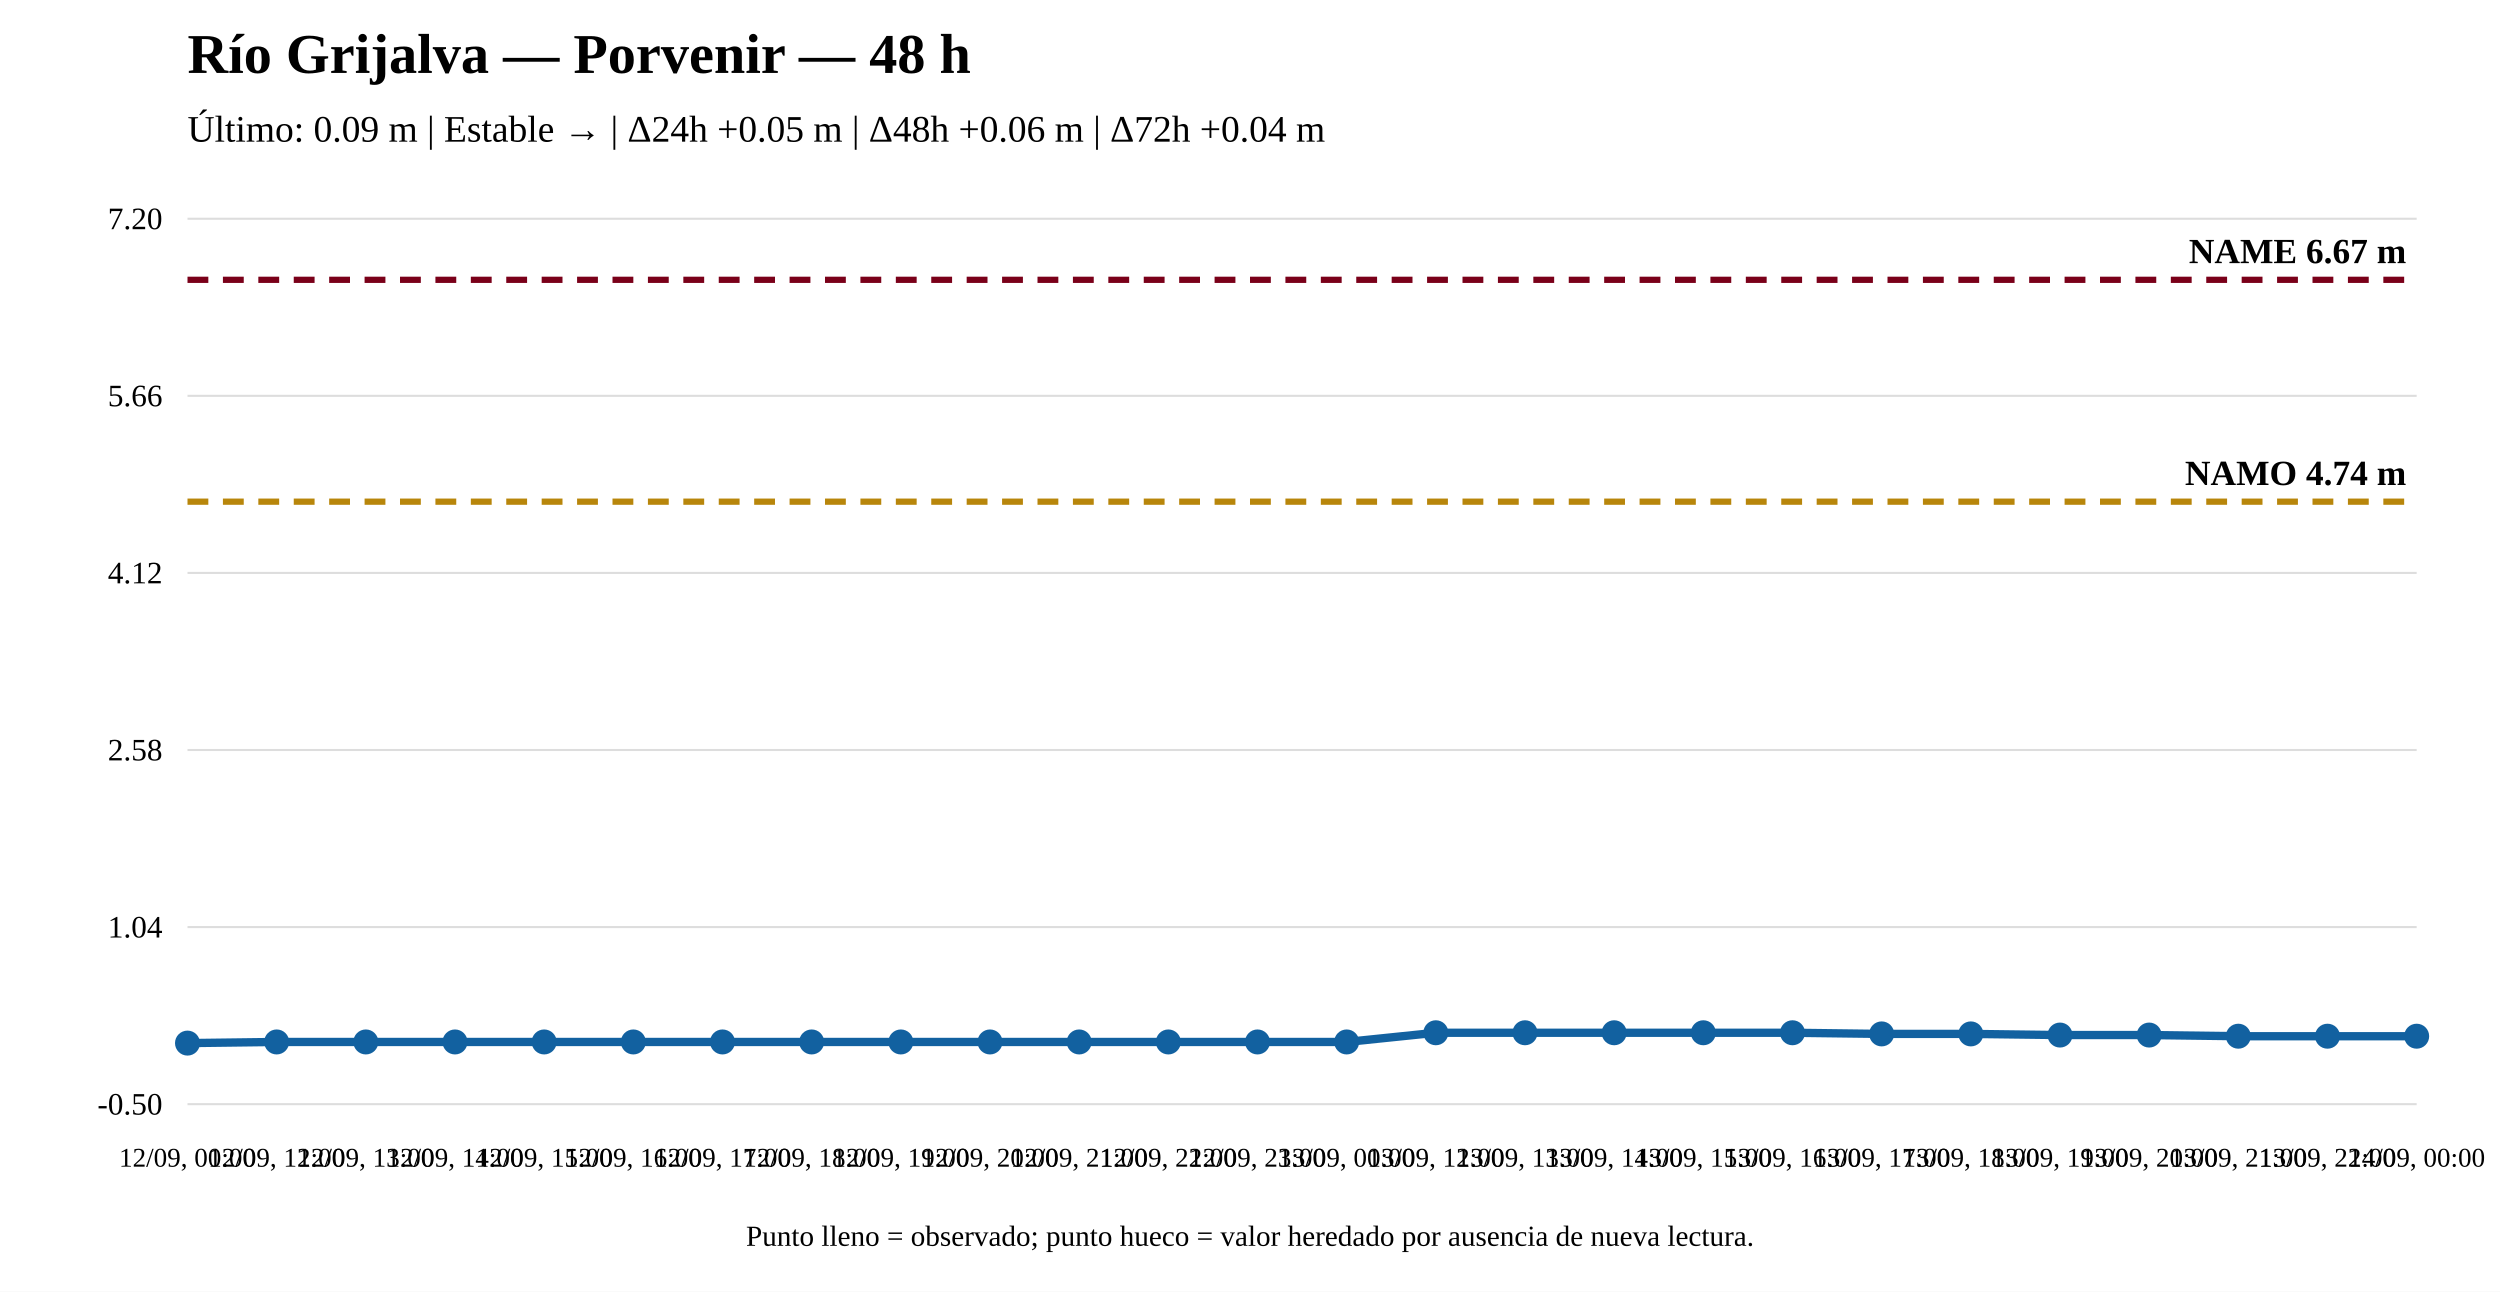
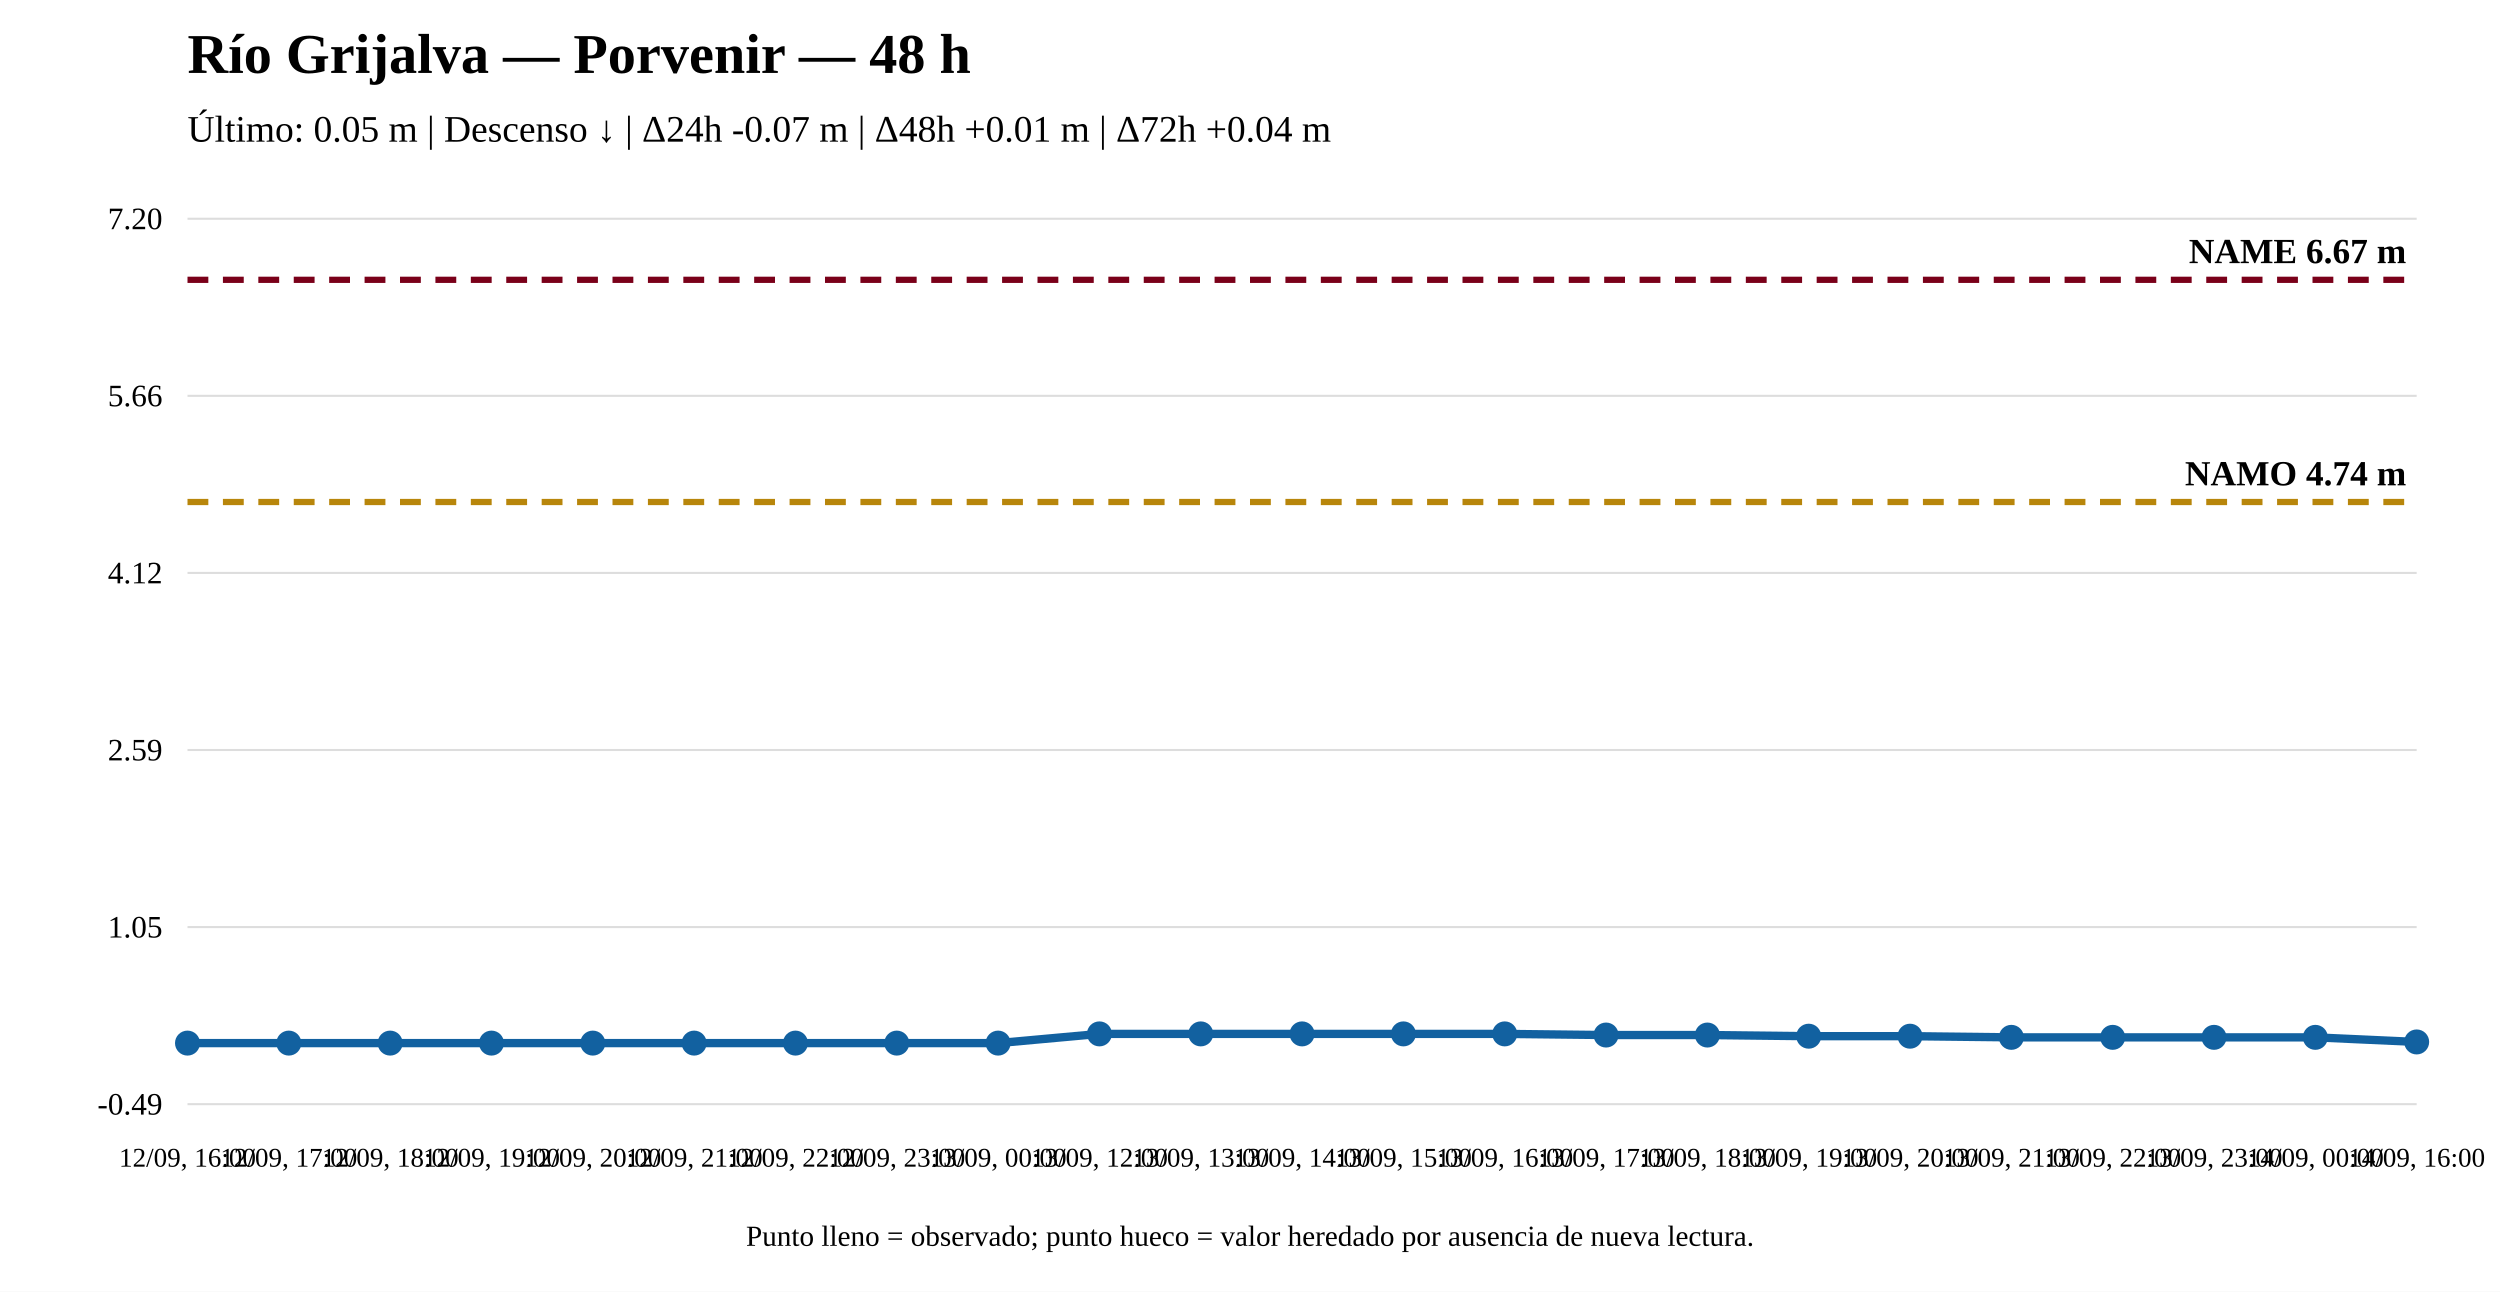
<svg xmlns="http://www.w3.org/2000/svg" width="1200" height="620" viewBox="0 0 1200 620">
  <rect width="100%" height="100%" fill="white" />
  <text x="90" y="35" font-size="27" font-weight="bold">Río Grijalva — Porvenir — 48 h</text>
-   <text x="90" y="68" font-size="18">Último: 0.09 m | Estable → | Δ24h +0.05 m | Δ48h +0.06 m | Δ72h +0.04 m</text>
+   <text x="90" y="68" font-size="18">Último: 0.05 m | Descenso ↓ | Δ24h -0.07 m | Δ48h +0.01 m | Δ72h +0.04 m</text>
  <line x1="90" y1="530" x2="1160" y2="530" stroke="#ddd" />
  <line x1="90" y1="445" x2="1160" y2="445" stroke="#ddd" />
  <line x1="90" y1="360" x2="1160" y2="360" stroke="#ddd" />
  <line x1="90" y1="275" x2="1160" y2="275" stroke="#ddd" />
  <line x1="90" y1="190" x2="1160" y2="190" stroke="#ddd" />
  <line x1="90" y1="105" x2="1160" y2="105" stroke="#ddd" />
-   <text x="78" y="535" text-anchor="end" font-size="15">-0.50</text>
-   <text x="78" y="450" text-anchor="end" font-size="15">1.04</text>
-   <text x="78" y="365" text-anchor="end" font-size="15">2.58</text>
+   <text x="78" y="535" text-anchor="end" font-size="15">-0.49</text>
+   <text x="78" y="450" text-anchor="end" font-size="15">1.05</text>
+   <text x="78" y="365" text-anchor="end" font-size="15">2.59</text>
  <text x="78" y="280" text-anchor="end" font-size="15">4.12</text>
  <text x="78" y="195" text-anchor="end" font-size="15">5.66</text>
  <text x="78" y="110" text-anchor="end" font-size="15">7.20</text>
-   <line x1="90" y1="240.803" x2="1160" y2="240.803" stroke="#b8860b" stroke-width="3" stroke-dasharray="10 7" />
-   <text x="1155" y="232.803" text-anchor="end" font-size="17" font-weight="bold">NAMO 4.74 m</text>
+   <line x1="90" y1="240.964" x2="1160" y2="240.964" stroke="#b8860b" stroke-width="3" stroke-dasharray="10 7" />
+   <text x="1155" y="232.964" text-anchor="end" font-size="17" font-weight="bold">NAMO 4.74 m</text>
  <line x1="90" y1="134.31" x2="1160" y2="134.31" stroke="#7a0019" stroke-width="3" stroke-dasharray="10 7" />
  <text x="1155" y="126.31" text-anchor="end" font-size="17" font-weight="bold">NAME 6.67 m</text>
-   <polyline fill="none" stroke="#1261a0" stroke-width="4" points="90,500.69 132.8,500.138 175.6,500.138 218.4,500.138 261.2,500.138 304,500.138 346.8,500.138 389.6,500.138 432.4,500.138 475.2,500.138 518,500.138 560.8,500.138 603.6,500.138 646.4,500.138 689.2,495.724 732,495.724 774.8,495.724 817.6,495.724 860.4,495.724 903.2,496.275 946,496.275 988.8,496.827 1031.6,496.827 1074.4,497.379 1117.2,497.379 1160,497.379" />
+   <polyline fill="none" stroke="#1261a0" stroke-width="4" points="90,500.69 138.636,500.69 187.273,500.69 235.909,500.69 284.545,500.69 333.182,500.69 381.818,500.69 430.455,500.69 479.091,500.69 527.727,496.269 576.364,496.269 625,496.269 673.636,496.269 722.273,496.269 770.909,496.821 819.545,496.821 868.182,497.374 916.818,497.374 965.455,497.927 1014.091,497.927 1062.727,497.927 1111.364,497.927 1160,500.137" />
  <circle cx="90" cy="500.69" r="5" fill="#1261a0" stroke="#1261a0" stroke-width="2" />
-   <circle cx="132.8" cy="500.138" r="5" fill="#1261a0" stroke="#1261a0" stroke-width="2" />
-   <circle cx="175.6" cy="500.138" r="5" fill="#1261a0" stroke="#1261a0" stroke-width="2" />
-   <circle cx="218.4" cy="500.138" r="5" fill="#1261a0" stroke="#1261a0" stroke-width="2" />
-   <circle cx="261.2" cy="500.138" r="5" fill="#1261a0" stroke="#1261a0" stroke-width="2" />
-   <circle cx="304" cy="500.138" r="5" fill="#1261a0" stroke="#1261a0" stroke-width="2" />
-   <circle cx="346.8" cy="500.138" r="5" fill="#1261a0" stroke="#1261a0" stroke-width="2" />
-   <circle cx="389.6" cy="500.138" r="5" fill="#1261a0" stroke="#1261a0" stroke-width="2" />
-   <circle cx="432.4" cy="500.138" r="5" fill="#1261a0" stroke="#1261a0" stroke-width="2" />
-   <circle cx="475.2" cy="500.138" r="5" fill="#1261a0" stroke="#1261a0" stroke-width="2" />
-   <circle cx="518" cy="500.138" r="5" fill="#1261a0" stroke="#1261a0" stroke-width="2" />
-   <circle cx="560.8" cy="500.138" r="5" fill="#1261a0" stroke="#1261a0" stroke-width="2" />
-   <circle cx="603.6" cy="500.138" r="5" fill="#1261a0" stroke="#1261a0" stroke-width="2" />
-   <circle cx="646.4" cy="500.138" r="5" fill="#1261a0" stroke="#1261a0" stroke-width="2" />
-   <circle cx="689.2" cy="495.724" r="5" fill="#1261a0" stroke="#1261a0" stroke-width="2" />
-   <circle cx="732" cy="495.724" r="5" fill="#1261a0" stroke="#1261a0" stroke-width="2" />
-   <circle cx="774.8" cy="495.724" r="5" fill="#1261a0" stroke="#1261a0" stroke-width="2" />
-   <circle cx="817.6" cy="495.724" r="5" fill="#1261a0" stroke="#1261a0" stroke-width="2" />
-   <circle cx="860.4" cy="495.724" r="5" fill="#1261a0" stroke="#1261a0" stroke-width="2" />
-   <circle cx="903.2" cy="496.275" r="5" fill="#1261a0" stroke="#1261a0" stroke-width="2" />
-   <circle cx="946" cy="496.275" r="5" fill="#1261a0" stroke="#1261a0" stroke-width="2" />
-   <circle cx="988.8" cy="496.827" r="5" fill="#1261a0" stroke="#1261a0" stroke-width="2" />
-   <circle cx="1031.6" cy="496.827" r="5" fill="#1261a0" stroke="#1261a0" stroke-width="2" />
-   <circle cx="1074.4" cy="497.379" r="5" fill="#1261a0" stroke="#1261a0" stroke-width="2" />
-   <circle cx="1117.2" cy="497.379" r="5" fill="#1261a0" stroke="#1261a0" stroke-width="2" />
-   <circle cx="1160" cy="497.379" r="5" fill="#1261a0" stroke="#1261a0" stroke-width="2" />
-   <text x="90" y="560" text-anchor="middle" font-size="13">12/09, 00:00</text>
-   <text x="132.8" y="560" text-anchor="middle" font-size="13">12/09, 12:00</text>
-   <text x="175.6" y="560" text-anchor="middle" font-size="13">12/09, 13:00</text>
-   <text x="218.4" y="560" text-anchor="middle" font-size="13">12/09, 14:00</text>
-   <text x="261.2" y="560" text-anchor="middle" font-size="13">12/09, 15:00</text>
-   <text x="304" y="560" text-anchor="middle" font-size="13">12/09, 16:00</text>
-   <text x="346.8" y="560" text-anchor="middle" font-size="13">12/09, 17:00</text>
-   <text x="389.6" y="560" text-anchor="middle" font-size="13">12/09, 18:00</text>
-   <text x="432.4" y="560" text-anchor="middle" font-size="13">12/09, 19:00</text>
-   <text x="475.2" y="560" text-anchor="middle" font-size="13">12/09, 20:00</text>
-   <text x="518" y="560" text-anchor="middle" font-size="13">12/09, 21:00</text>
-   <text x="560.8" y="560" text-anchor="middle" font-size="13">12/09, 22:00</text>
-   <text x="603.6" y="560" text-anchor="middle" font-size="13">12/09, 23:00</text>
-   <text x="646.4" y="560" text-anchor="middle" font-size="13">13/09, 00:00</text>
-   <text x="689.2" y="560" text-anchor="middle" font-size="13">13/09, 12:00</text>
-   <text x="732" y="560" text-anchor="middle" font-size="13">13/09, 13:00</text>
-   <text x="774.8" y="560" text-anchor="middle" font-size="13">13/09, 14:00</text>
-   <text x="817.6" y="560" text-anchor="middle" font-size="13">13/09, 15:00</text>
-   <text x="860.4" y="560" text-anchor="middle" font-size="13">13/09, 16:00</text>
-   <text x="903.2" y="560" text-anchor="middle" font-size="13">13/09, 17:00</text>
-   <text x="946" y="560" text-anchor="middle" font-size="13">13/09, 18:00</text>
-   <text x="988.8" y="560" text-anchor="middle" font-size="13">13/09, 19:00</text>
-   <text x="1031.6" y="560" text-anchor="middle" font-size="13">13/09, 20:00</text>
-   <text x="1074.4" y="560" text-anchor="middle" font-size="13">13/09, 21:00</text>
-   <text x="1117.2" y="560" text-anchor="middle" font-size="13">13/09, 22:00</text>
-   <text x="1160" y="560" text-anchor="middle" font-size="13">14/09, 00:00</text>
+   <circle cx="138.636" cy="500.69" r="5" fill="#1261a0" stroke="#1261a0" stroke-width="2" />
+   <circle cx="187.273" cy="500.69" r="5" fill="#1261a0" stroke="#1261a0" stroke-width="2" />
+   <circle cx="235.909" cy="500.69" r="5" fill="#1261a0" stroke="#1261a0" stroke-width="2" />
+   <circle cx="284.545" cy="500.69" r="5" fill="#1261a0" stroke="#1261a0" stroke-width="2" />
+   <circle cx="333.182" cy="500.69" r="5" fill="#1261a0" stroke="#1261a0" stroke-width="2" />
+   <circle cx="381.818" cy="500.69" r="5" fill="#1261a0" stroke="#1261a0" stroke-width="2" />
+   <circle cx="430.455" cy="500.69" r="5" fill="#1261a0" stroke="#1261a0" stroke-width="2" />
+   <circle cx="479.091" cy="500.69" r="5" fill="#1261a0" stroke="#1261a0" stroke-width="2" />
+   <circle cx="527.727" cy="496.269" r="5" fill="#1261a0" stroke="#1261a0" stroke-width="2" />
+   <circle cx="576.364" cy="496.269" r="5" fill="#1261a0" stroke="#1261a0" stroke-width="2" />
+   <circle cx="625" cy="496.269" r="5" fill="#1261a0" stroke="#1261a0" stroke-width="2" />
+   <circle cx="673.636" cy="496.269" r="5" fill="#1261a0" stroke="#1261a0" stroke-width="2" />
+   <circle cx="722.273" cy="496.269" r="5" fill="#1261a0" stroke="#1261a0" stroke-width="2" />
+   <circle cx="770.909" cy="496.821" r="5" fill="#1261a0" stroke="#1261a0" stroke-width="2" />
+   <circle cx="819.545" cy="496.821" r="5" fill="#1261a0" stroke="#1261a0" stroke-width="2" />
+   <circle cx="868.182" cy="497.374" r="5" fill="#1261a0" stroke="#1261a0" stroke-width="2" />
+   <circle cx="916.818" cy="497.374" r="5" fill="#1261a0" stroke="#1261a0" stroke-width="2" />
+   <circle cx="965.455" cy="497.927" r="5" fill="#1261a0" stroke="#1261a0" stroke-width="2" />
+   <circle cx="1014.091" cy="497.927" r="5" fill="#1261a0" stroke="#1261a0" stroke-width="2" />
+   <circle cx="1062.727" cy="497.927" r="5" fill="#1261a0" stroke="#1261a0" stroke-width="2" />
+   <circle cx="1111.364" cy="497.927" r="5" fill="#1261a0" stroke="#1261a0" stroke-width="2" />
+   <circle cx="1160" cy="500.137" r="5" fill="#1261a0" stroke="#1261a0" stroke-width="2" />
+   <text x="90" y="560" text-anchor="middle" font-size="13">12/09, 16:00</text>
+   <text x="138.636" y="560" text-anchor="middle" font-size="13">12/09, 17:00</text>
+   <text x="187.273" y="560" text-anchor="middle" font-size="13">12/09, 18:00</text>
+   <text x="235.909" y="560" text-anchor="middle" font-size="13">12/09, 19:00</text>
+   <text x="284.545" y="560" text-anchor="middle" font-size="13">12/09, 20:00</text>
+   <text x="333.182" y="560" text-anchor="middle" font-size="13">12/09, 21:00</text>
+   <text x="381.818" y="560" text-anchor="middle" font-size="13">12/09, 22:00</text>
+   <text x="430.455" y="560" text-anchor="middle" font-size="13">12/09, 23:00</text>
+   <text x="479.091" y="560" text-anchor="middle" font-size="13">13/09, 00:00</text>
+   <text x="527.727" y="560" text-anchor="middle" font-size="13">13/09, 12:00</text>
+   <text x="576.364" y="560" text-anchor="middle" font-size="13">13/09, 13:00</text>
+   <text x="625" y="560" text-anchor="middle" font-size="13">13/09, 14:00</text>
+   <text x="673.636" y="560" text-anchor="middle" font-size="13">13/09, 15:00</text>
+   <text x="722.273" y="560" text-anchor="middle" font-size="13">13/09, 16:00</text>
+   <text x="770.909" y="560" text-anchor="middle" font-size="13">13/09, 17:00</text>
+   <text x="819.545" y="560" text-anchor="middle" font-size="13">13/09, 18:00</text>
+   <text x="868.182" y="560" text-anchor="middle" font-size="13">13/09, 19:00</text>
+   <text x="916.818" y="560" text-anchor="middle" font-size="13">13/09, 20:00</text>
+   <text x="965.455" y="560" text-anchor="middle" font-size="13">13/09, 21:00</text>
+   <text x="1014.091" y="560" text-anchor="middle" font-size="13">13/09, 22:00</text>
+   <text x="1062.727" y="560" text-anchor="middle" font-size="13">13/09, 23:00</text>
+   <text x="1111.364" y="560" text-anchor="middle" font-size="13">14/09, 00:00</text>
+   <text x="1160" y="560" text-anchor="middle" font-size="13">14/09, 16:00</text>
  <text x="600" y="598" text-anchor="middle" font-size="14">Punto lleno = observado; punto hueco = valor heredado por ausencia de nueva lectura.</text>
</svg>
